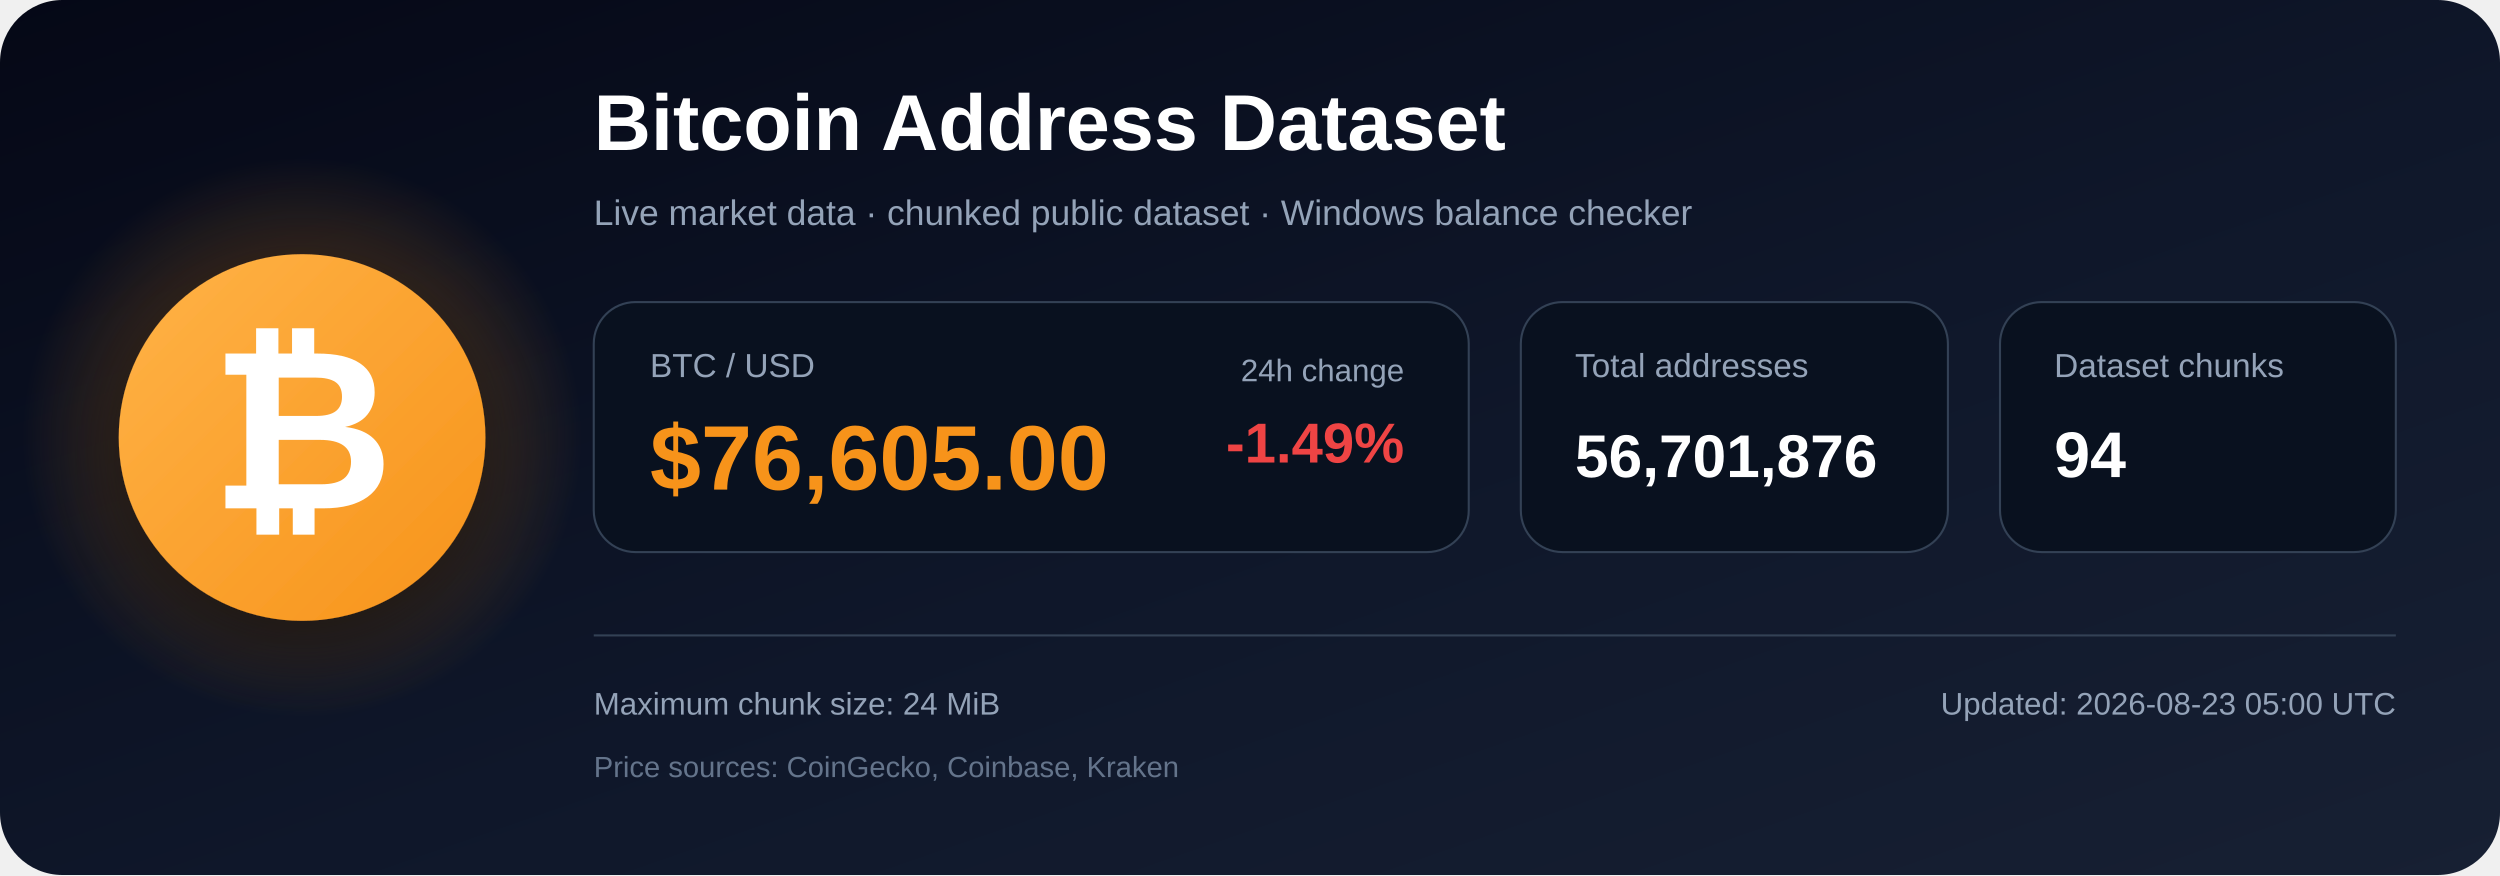
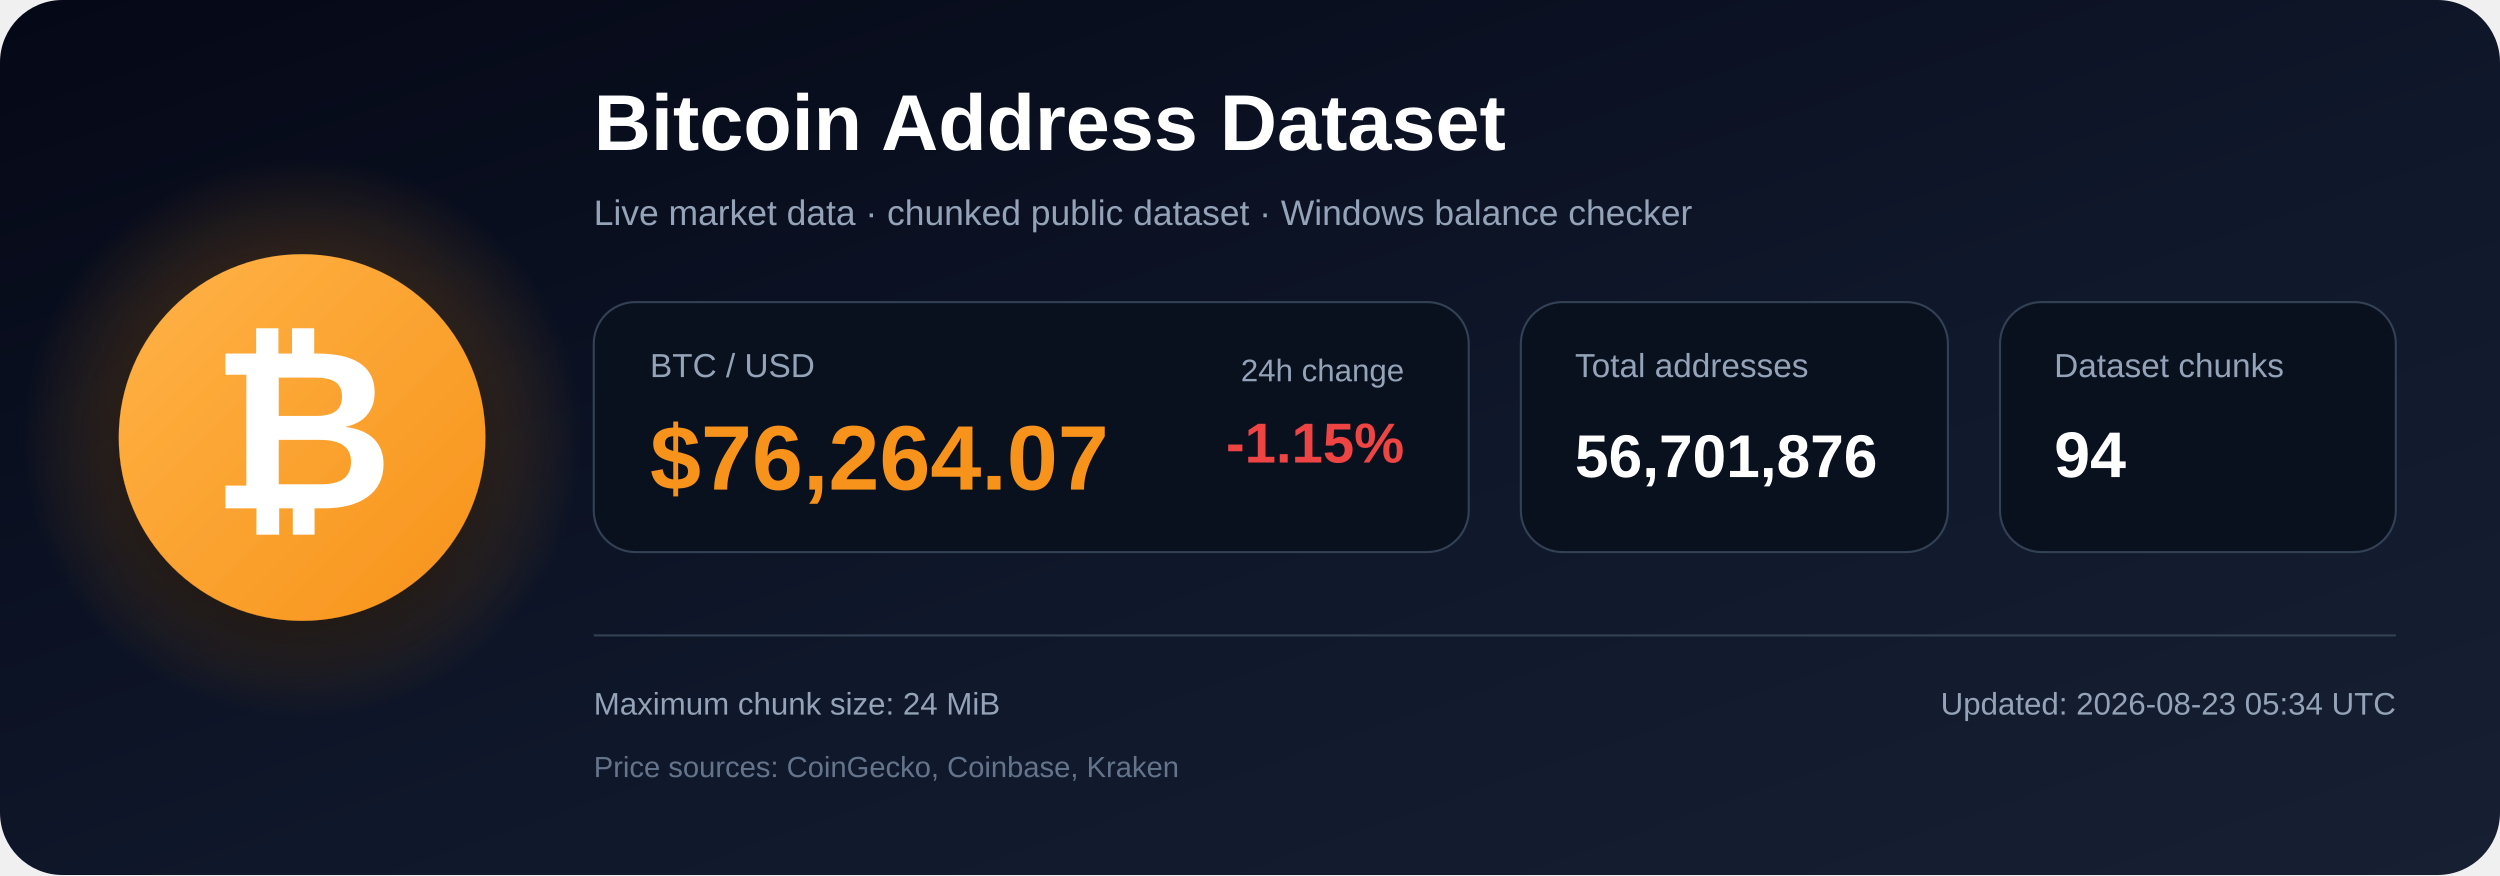
<svg xmlns="http://www.w3.org/2000/svg" width="1200" height="420" viewBox="0 0 1200 420" role="img" aria-labelledby="title description">
  <defs>
    <linearGradient id="bg" x1="0" y1="0" x2="1" y2="1">
      <stop offset="0%" stop-color="#050816" />
      <stop offset="55%" stop-color="#0f172a" />
      <stop offset="100%" stop-color="#172033" />
    </linearGradient>
    <radialGradient id="glow">
      <stop offset="0%" stop-color="#f7931a" stop-opacity=".48" />
      <stop offset="100%" stop-color="#f7931a" stop-opacity="0" />
    </radialGradient>
    <linearGradient id="orange" x1="0" y1="0" x2="1" y2="1">
      <stop offset="0%" stop-color="#ffb347" />
      <stop offset="100%" stop-color="#f7931a" />
    </linearGradient>
    <filter id="shadow" x="-40%" y="-40%" width="180%" height="180%">
      <feDropShadow dx="0" dy="12" stdDeviation="18" flood-color="#000000" flood-opacity=".50" />
    </filter>
  </defs>
  <rect width="1200" height="420" rx="30" fill="url(#bg)" />
  <circle cx="145" cy="210" r="135" fill="url(#glow)" />
  <circle cx="145" cy="210" r="88" fill="url(#orange)" filter="url(#shadow)" />
  <text x="145" y="244" text-anchor="middle" font-family="Arial, Helvetica, sans-serif" font-size="108" font-weight="700" fill="#ffffff">₿</text>
  <text x="285" y="72" font-family="Arial, Helvetica, sans-serif" font-size="38" font-weight="700" fill="#ffffff">
    Bitcoin Address Dataset
  </text>
  <text x="285" y="108" font-family="Arial, Helvetica, sans-serif" font-size="17" fill="#94a3b8">
    Live market data · chunked public dataset · Windows balance checker
  </text>
  <rect x="285" y="145" width="420" height="120" rx="20" fill="#09111f" stroke="#334155" />
  <text x="312" y="181" font-family="Arial, Helvetica, sans-serif" font-size="16" fill="#94a3b8">BTC / USD</text>
-   <text x="312" y="235" font-family="Arial, Helvetica, sans-serif" font-size="44" font-weight="700" fill="#f7931a">$76,605.00</text>
+   <text x="312" y="235" font-family="Arial, Helvetica, sans-serif" font-size="44" font-weight="700" fill="#f7931a">$76,264.07</text>
  <text x="674" y="183" text-anchor="end" font-family="Arial, Helvetica, sans-serif" font-size="15" fill="#94a3b8">24h change</text>
-   <text x="674" y="222" text-anchor="end" font-family="Arial, Helvetica, sans-serif" font-size="27" font-weight="700" fill="#ef4444">-1.49%</text>
+   <text x="674" y="222" text-anchor="end" font-family="Arial, Helvetica, sans-serif" font-size="27" font-weight="700" fill="#ef4444">-1.15%</text>
  <rect x="730" y="145" width="205" height="120" rx="20" fill="#09111f" stroke="#334155" />
  <text x="756" y="181" font-family="Arial, Helvetica, sans-serif" font-size="16" fill="#94a3b8">Total addresses</text>
  <text x="756" y="229" font-family="Arial, Helvetica, sans-serif" font-size="29" font-weight="700" fill="#ffffff">56,701,876</text>
  <rect x="960" y="145" width="190" height="120" rx="20" fill="#09111f" stroke="#334155" />
  <text x="986" y="181" font-family="Arial, Helvetica, sans-serif" font-size="16" fill="#94a3b8">Dataset chunks</text>
  <text x="986" y="229" font-family="Arial, Helvetica, sans-serif" font-size="31" font-weight="700" fill="#ffffff">94</text>
  <line x1="285" y1="305" x2="1150" y2="305" stroke="#334155" stroke-width="1" />
  <text x="285" y="343" font-family="Arial, Helvetica, sans-serif" font-size="15" fill="#94a3b8">
    Maximum chunk size: 24 MiB
  </text>
  <text x="285" y="373" font-family="Arial, Helvetica, sans-serif" font-size="14" fill="#64748b">
    Price sources: CoinGecko, Coinbase, Kraken
  </text>
  <text x="1150" y="343" text-anchor="end" font-family="Arial, Helvetica, sans-serif" font-size="15" fill="#94a3b8">
-     Updated: 2026-08-23 05:00 UTC
+     Updated: 2026-08-23 05:34 UTC
  </text>
</svg>
